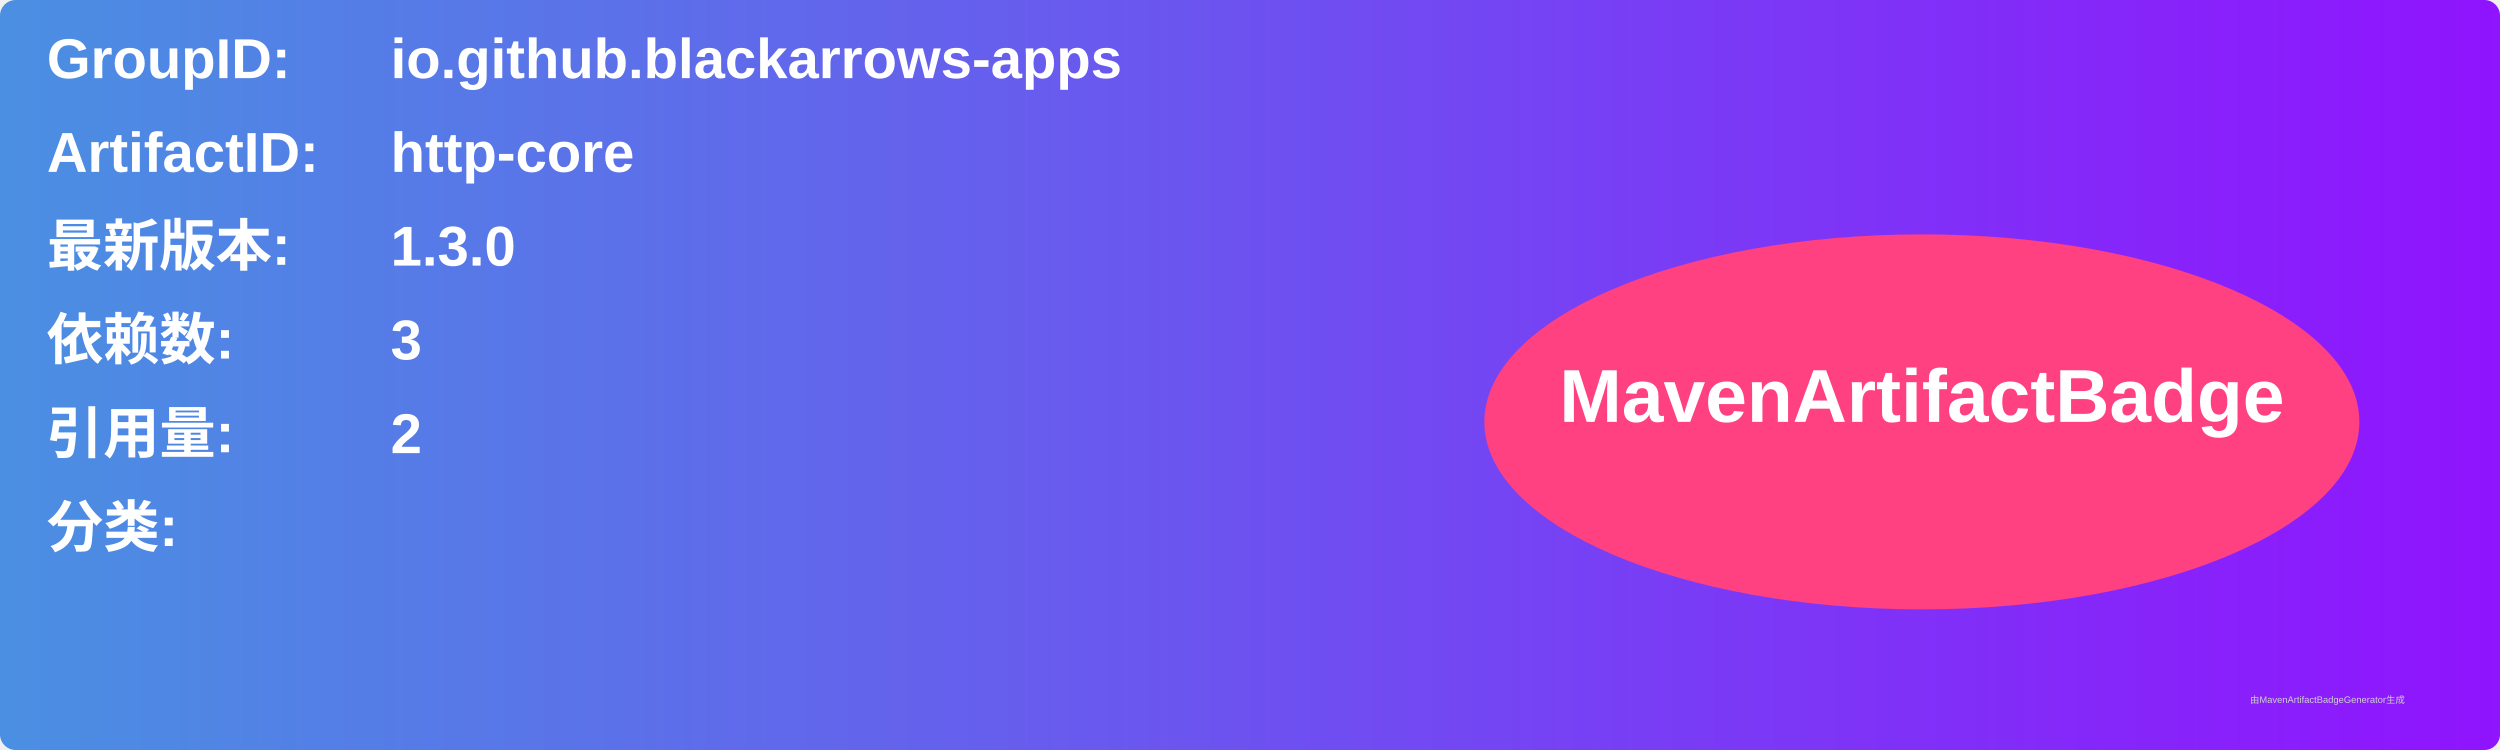
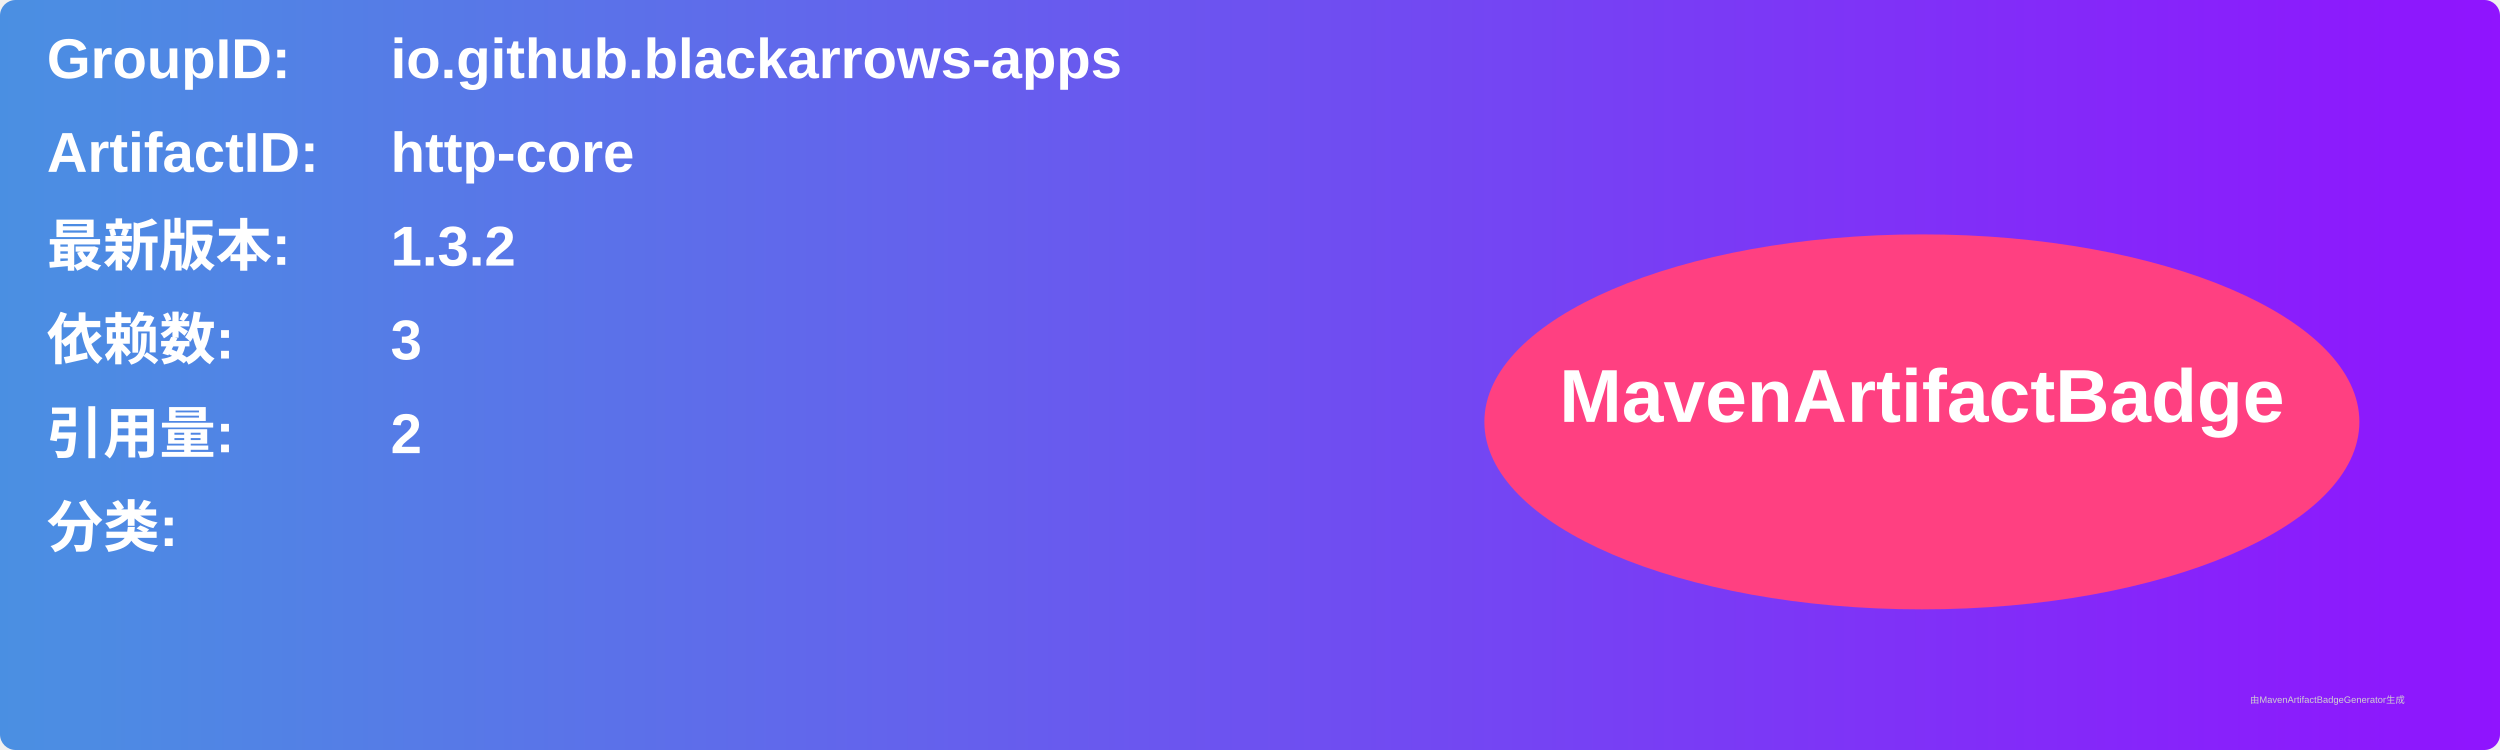
<svg xmlns="http://www.w3.org/2000/svg" width="800" height="240" viewBox="0 0 800 240">
  <linearGradient id="grad" x1="0%" y1="0%" x2="100%" y2="0%">
    <stop offset="0%" stop-color="#4a90e2" />
    <stop offset="100%" stop-color="#9013fe" />
  </linearGradient>
  <rect width="100%" height="100%" rx="5" ry="5" fill="url(#grad)" />
  <g transform="translate(15, 15)">
    <text x="0" y="10" font-family="Arial" font-size="18" fill="white" font-weight="bold" width="260">GroupID:</text>
    <text x="110" y="10" font-family="Arial" font-size="18" fill="white" font-weight="bold" width="460">io.github.blackarrows-apps</text>
    <text x="0" y="40" font-family="Arial" font-size="18" fill="white" font-weight="bold" width="260">ArtifactID:</text>
    <text x="110" y="40" font-family="Arial" font-size="18" fill="white" font-weight="bold" width="460">http-core</text>
    <text x="0" y="70" font-family="Arial" font-size="18" fill="white" font-weight="bold">最新版本:</text>
    <text x="110" y="70" font-family="Arial" font-size="18" fill="white" font-weight="bold">
-       <tspan font-weight="bold">1.3.0</tspan>
+       <tspan font-weight="bold">1.3.2</tspan>
    </text>
    <text x="0" y="100" font-family="Arial" font-size="18" fill="white" font-weight="bold">依赖数: </text>
    <text x="110" y="100" font-family="Arial" font-size="18" fill="white">
      <tspan font-weight="bold">3</tspan>
    </text>
    <text x="0" y="130" font-family="Arial" font-size="18" fill="white" font-weight="bold">引用量: </text>
    <text x="110" y="130" font-family="Arial" font-size="18" fill="white">
      <tspan font-weight="bold">2</tspan>
    </text>
    <text x="0" y="160" font-family="Arial" font-size="18" fill="white" font-weight="bold">分类:</text>
    <text x="10" y="190" font-family="Arial" font-size="10" fill="white">
      <tspan font-weight="bold" />
    </text>
    <ellipse cx="600" cy="120" rx="140" ry="60" fill="#ff4081" />
    <text x="600" y="120" text-anchor="middle" font-family="Arial" font-size="24" fill="white" font-weight="bold">MavenArtifactBadge</text>
  </g>
  <text x="720" y="225" font-family="Arial" font-size="3" fill="#d0d0d0">由MavenArtifactBadgeGenerator生成</text>
</svg>
